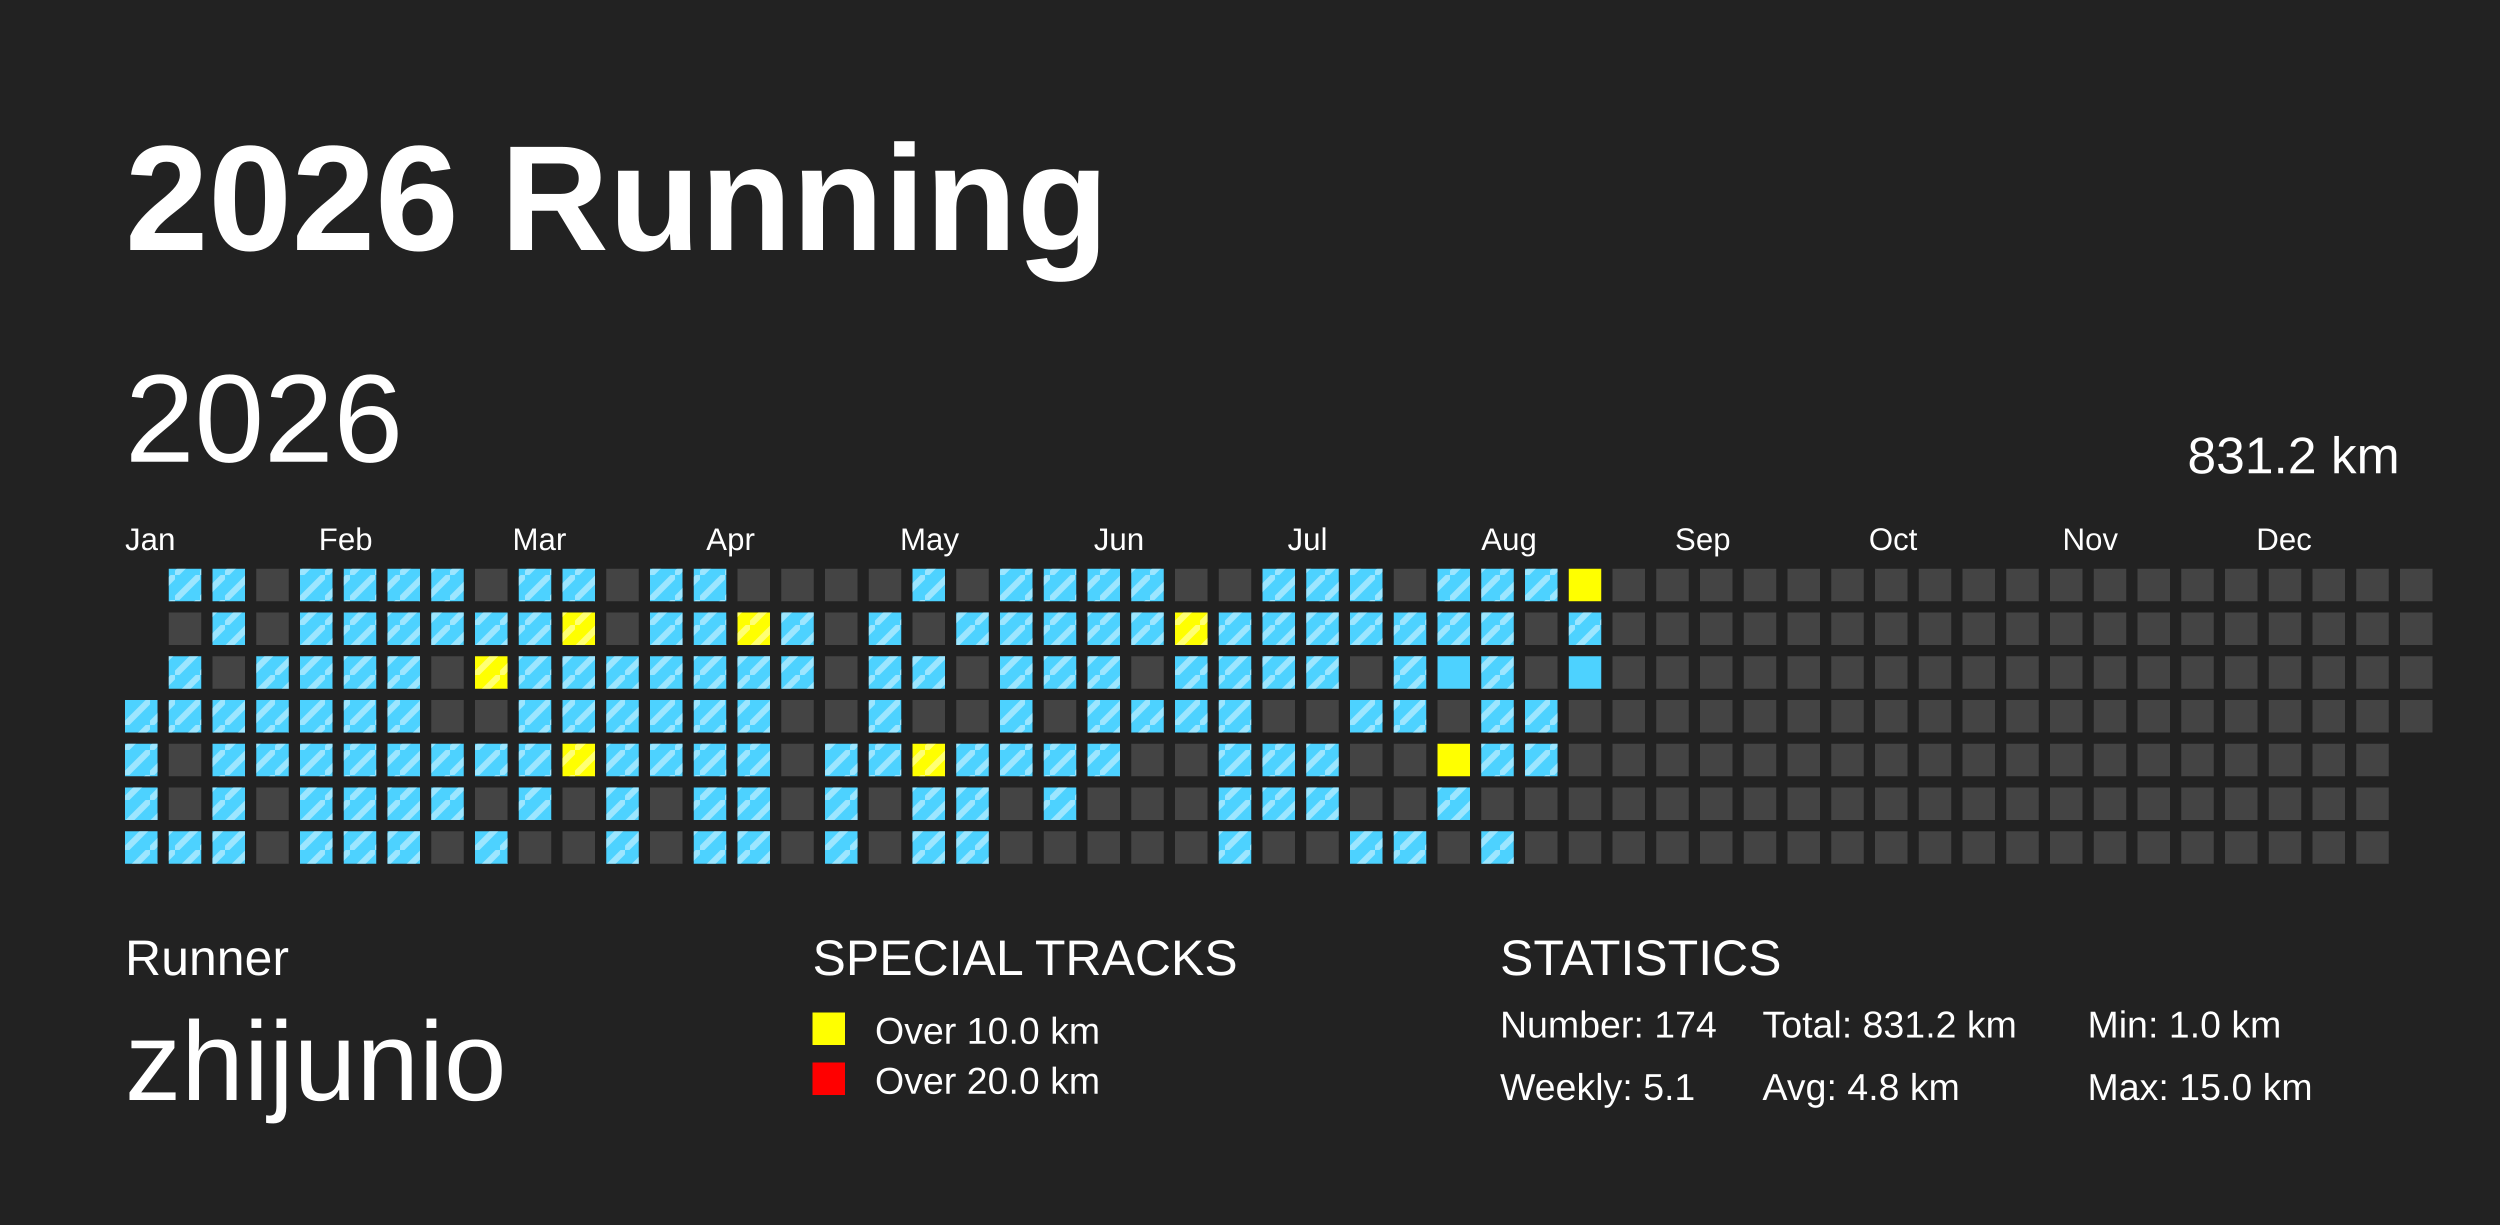
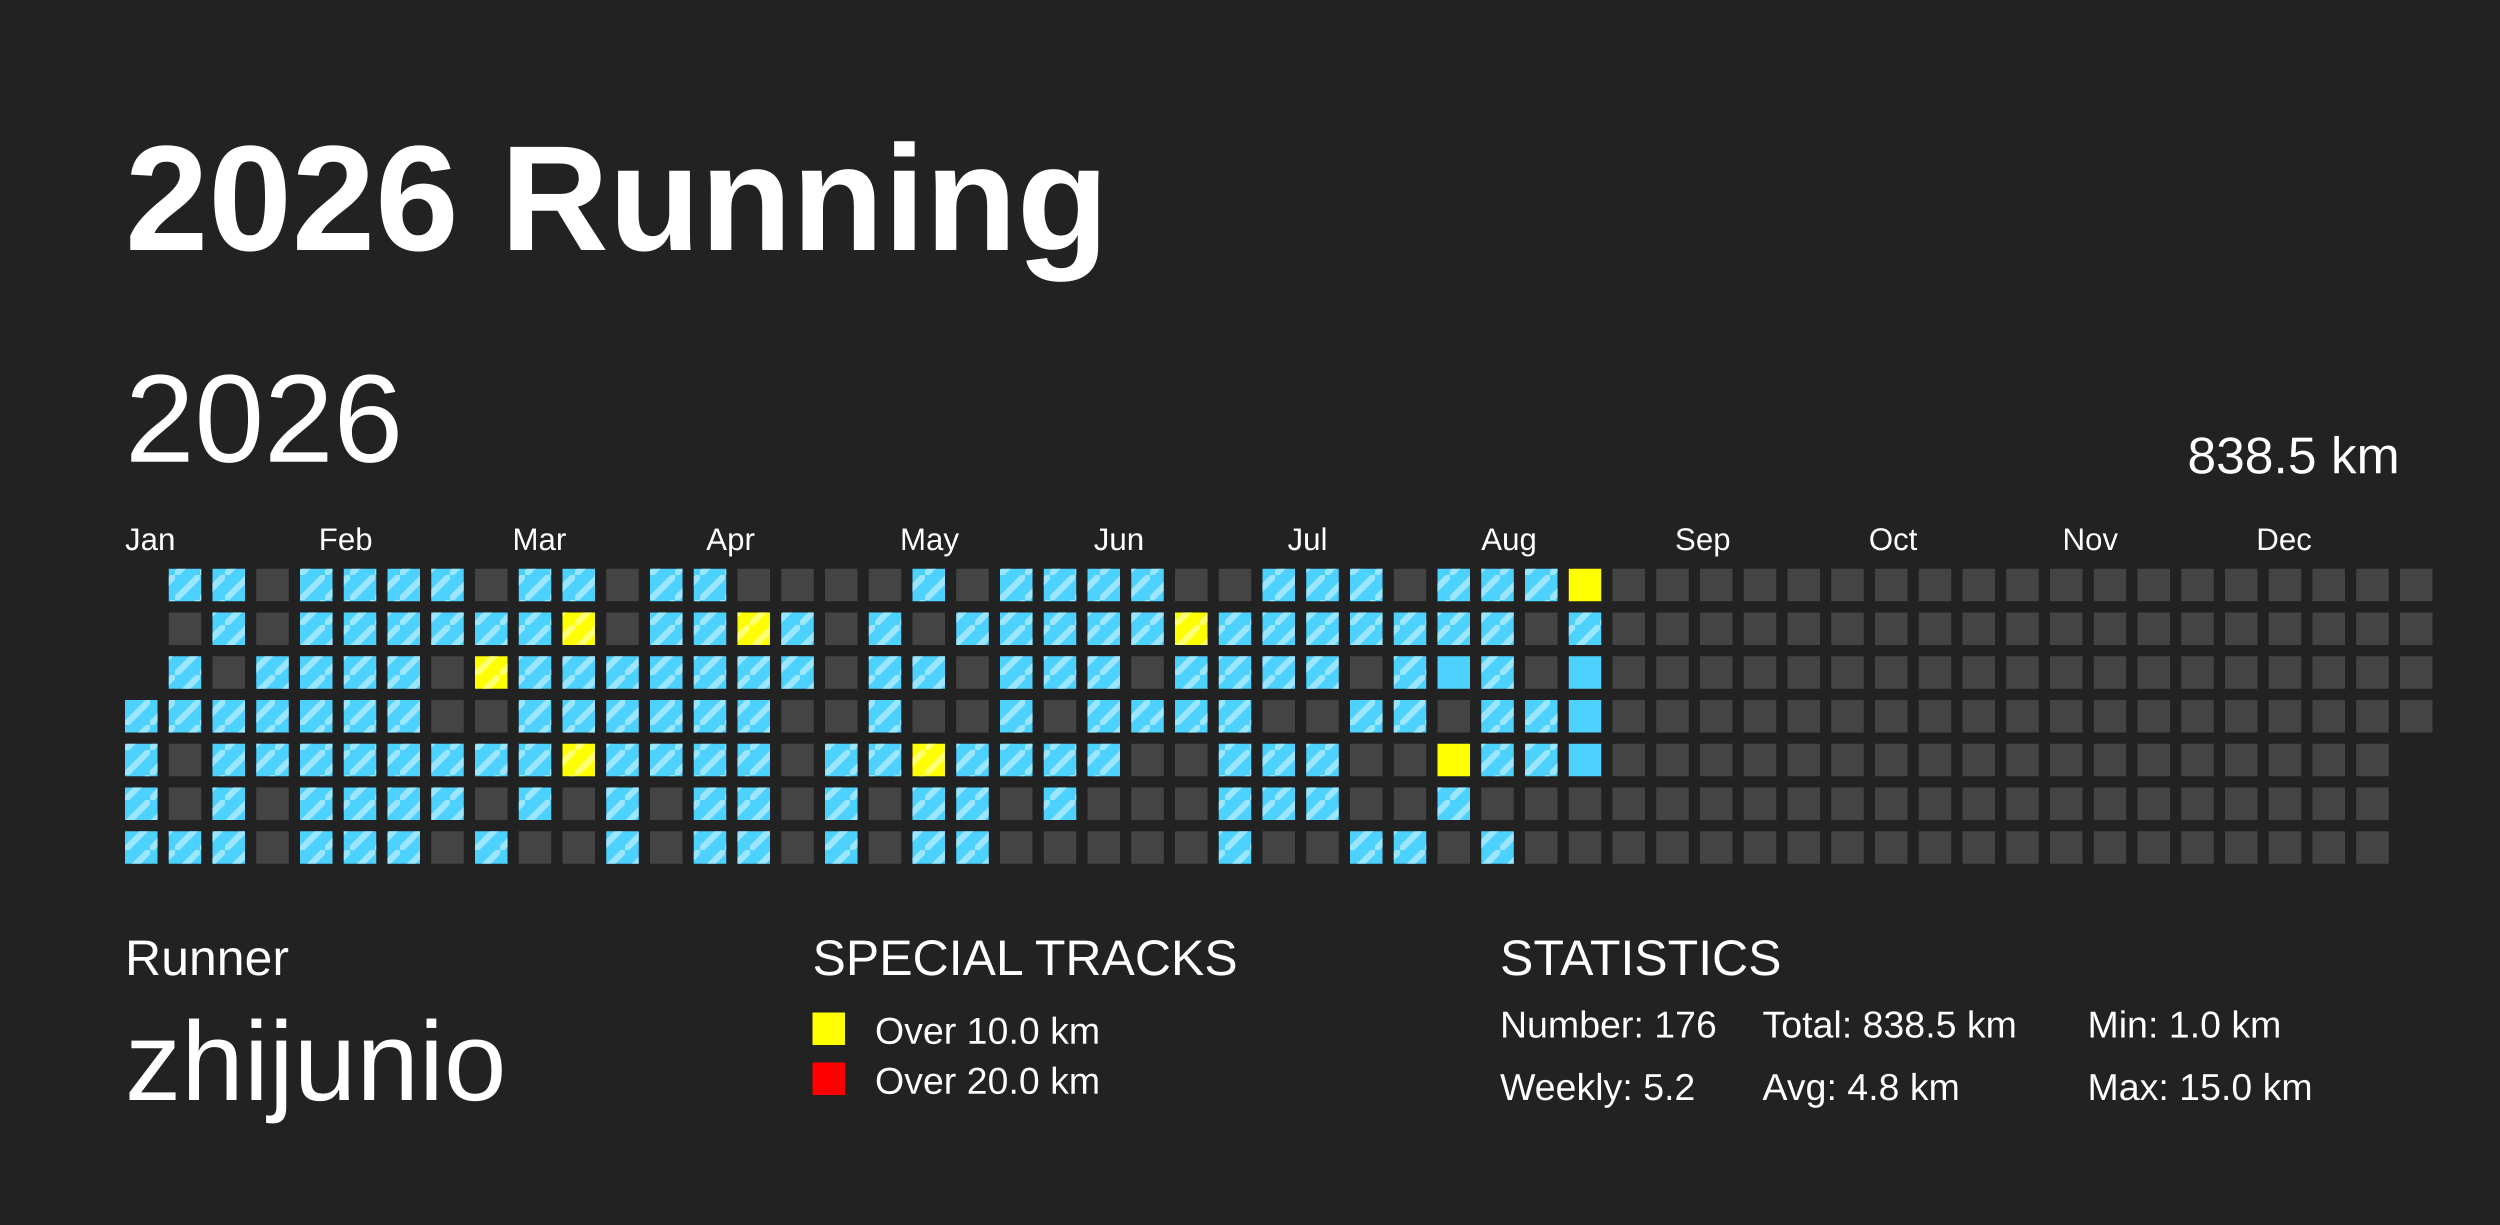
<svg xmlns="http://www.w3.org/2000/svg" baseProfile="full" height="98mm" version="1.1" viewBox="0,0,200,98" width="200mm">
  <defs>
    <pattern height="2" id="indoor-stripe" patternUnits="userSpaceOnUse" width="2">
      <line stroke="white" stroke-opacity="0.45" stroke-width="0.5" x1="0" x2="2" y1="2" y2="0" />
    </pattern>
  </defs>
  <rect fill="#222222" height="98" width="200" x="0" y="0" />
  <text fill="#FFFFFF" style="font-size:12px; font-family:Arial; font-weight:bold;" x="10" y="20">2026 Running</text>
  <text fill="#FFFFFF" style="font-size:4px; font-family:Arial" x="10" y="78">Runner</text>
  <text fill="#FFFFFF" style="font-size:9px; font-family:Arial" x="10" y="88">zhijunio</text>
  <text fill="#FFFFFF" style="font-size:4px; font-family:Arial" x="65" y="78">SPECIAL TRACKS</text>
  <rect fill="yellow" height="2.6" width="2.6" x="65" y="81" />
  <text fill="#FFFFFF" style="font-size:3px; font-family:Arial" x="70" y="83.5">Over 10.0 km</text>
  <rect fill="red" height="2.6" width="2.6" x="65" y="85" />
  <text fill="#FFFFFF" style="font-size:3px; font-family:Arial" x="70" y="87.5">Over 20.0 km</text>
  <text fill="#FFFFFF" style="font-size:4px; font-family:Arial" x="120" y="78">STATISTICS</text>
-   <text fill="#FFFFFF" style="font-size:3px; font-family:Arial" x="120" y="83">Number: 174</text>
-   <text fill="#FFFFFF" style="font-size:3px; font-family:Arial" x="120" y="88">Weekly: 5.1</text>
-   <text fill="#FFFFFF" style="font-size:3px; font-family:Arial" x="141" y="83">Total: 831.2 km</text>
+   <text fill="#FFFFFF" style="font-size:3px; font-family:Arial" x="120" y="83">Number: 176</text>
+   <text fill="#FFFFFF" style="font-size:3px; font-family:Arial" x="120" y="88">Weekly: 5.2</text>
+   <text fill="#FFFFFF" style="font-size:3px; font-family:Arial" x="141" y="83">Total: 838.5 km</text>
  <text fill="#FFFFFF" style="font-size:3px; font-family:Arial" x="141" y="88">Avg: 4.8 km</text>
  <text fill="#FFFFFF" style="font-size:3px; font-family:Arial" x="167" y="83">Min: 1.0 km</text>
  <text fill="#FFFFFF" style="font-size:3px; font-family:Arial" x="167" y="88">Max: 15.0 km</text>
  <text dominant-baseline="hanging" fill="#FFFFFF" style="font-size:10.0px; font-family:Arial;" x="10" y="30">2026</text>
-   <text dominant-baseline="hanging" fill="#FFFFFF" style="font-size:4.125px; font-family:Arial;" x="175" y="35">831.2 km</text>
+   <text dominant-baseline="hanging" fill="#FFFFFF" style="font-size:4.125px; font-family:Arial;" x="175" y="35">838.5 km</text>
  <text fill="#FFFFFF" style="font-size:2.5px; font-family:Arial" x="10.0" y="44">Jan</text>
  <text fill="#FFFFFF" style="font-size:2.5px; font-family:Arial" x="25.5" y="44">Feb</text>
  <text fill="#FFFFFF" style="font-size:2.5px; font-family:Arial" x="41.0" y="44">Mar</text>
  <text fill="#FFFFFF" style="font-size:2.5px; font-family:Arial" x="56.5" y="44">Apr</text>
  <text fill="#FFFFFF" style="font-size:2.5px; font-family:Arial" x="72.0" y="44">May</text>
  <text fill="#FFFFFF" style="font-size:2.5px; font-family:Arial" x="87.5" y="44">Jun</text>
  <text fill="#FFFFFF" style="font-size:2.5px; font-family:Arial" x="103.0" y="44">Jul</text>
  <text fill="#FFFFFF" style="font-size:2.5px; font-family:Arial" x="118.5" y="44">Aug</text>
  <text fill="#FFFFFF" style="font-size:2.5px; font-family:Arial" x="134.0" y="44">Sep</text>
  <text fill="#FFFFFF" style="font-size:2.5px; font-family:Arial" x="149.5" y="44">Oct</text>
  <text fill="#FFFFFF" style="font-size:2.5px; font-family:Arial" x="165.0" y="44">Nov</text>
  <text fill="#FFFFFF" style="font-size:2.5px; font-family:Arial" x="180.5" y="44">Dec</text>
  <rect fill="#4DD2FF" height="2.6" width="2.6" x="10.0" y="56.0" />
  <rect fill="url(#indoor-stripe)" height="2.6" style="pointer-events: none;" width="2.6" x="10.0" y="56.0" />
  <rect fill="#4DD2FF" height="2.6" width="2.6" x="10.0" y="59.5" />
  <rect fill="url(#indoor-stripe)" height="2.6" style="pointer-events: none;" width="2.6" x="10.0" y="59.5" />
  <rect fill="#4DD2FF" height="2.6" width="2.6" x="10.0" y="63.0" />
  <rect fill="url(#indoor-stripe)" height="2.6" style="pointer-events: none;" width="2.6" x="10.0" y="63.0" />
  <rect fill="#4DD2FF" height="2.6" width="2.6" x="10.0" y="66.5" />
  <rect fill="url(#indoor-stripe)" height="2.6" style="pointer-events: none;" width="2.6" x="10.0" y="66.5" />
  <rect fill="#4DD2FF" height="2.6" width="2.6" x="13.5" y="45.5" />
  <rect fill="url(#indoor-stripe)" height="2.6" style="pointer-events: none;" width="2.6" x="13.5" y="45.5" />
  <rect fill="#444444" height="2.6" width="2.6" x="13.5" y="49.0" />
  <rect fill="#4DD2FF" height="2.6" width="2.6" x="13.5" y="52.5" />
  <rect fill="url(#indoor-stripe)" height="2.6" style="pointer-events: none;" width="2.6" x="13.5" y="52.5" />
  <rect fill="#4DD2FF" height="2.6" width="2.6" x="13.5" y="56.0" />
  <rect fill="url(#indoor-stripe)" height="2.6" style="pointer-events: none;" width="2.6" x="13.5" y="56.0" />
  <rect fill="#444444" height="2.6" width="2.6" x="13.5" y="59.5" />
  <rect fill="#444444" height="2.6" width="2.6" x="13.5" y="63.0" />
  <rect fill="#4DD2FF" height="2.6" width="2.6" x="13.5" y="66.5" />
  <rect fill="url(#indoor-stripe)" height="2.6" style="pointer-events: none;" width="2.6" x="13.5" y="66.5" />
  <rect fill="#4DD2FF" height="2.6" width="2.6" x="17.0" y="45.5" />
  <rect fill="url(#indoor-stripe)" height="2.6" style="pointer-events: none;" width="2.6" x="17.0" y="45.5" />
  <rect fill="#4DD2FF" height="2.6" width="2.6" x="17.0" y="49.0" />
  <rect fill="url(#indoor-stripe)" height="2.6" style="pointer-events: none;" width="2.6" x="17.0" y="49.0" />
  <rect fill="#444444" height="2.6" width="2.6" x="17.0" y="52.5" />
  <rect fill="#4DD2FF" height="2.6" width="2.6" x="17.0" y="56.0" />
  <rect fill="url(#indoor-stripe)" height="2.6" style="pointer-events: none;" width="2.6" x="17.0" y="56.0" />
  <rect fill="#4DD2FF" height="2.6" width="2.6" x="17.0" y="59.5" />
  <rect fill="url(#indoor-stripe)" height="2.6" style="pointer-events: none;" width="2.6" x="17.0" y="59.5" />
  <rect fill="#4DD2FF" height="2.6" width="2.6" x="17.0" y="63.0" />
  <rect fill="url(#indoor-stripe)" height="2.6" style="pointer-events: none;" width="2.6" x="17.0" y="63.0" />
  <rect fill="#4DD2FF" height="2.6" width="2.6" x="17.0" y="66.5" />
  <rect fill="url(#indoor-stripe)" height="2.6" style="pointer-events: none;" width="2.6" x="17.0" y="66.5" />
  <rect fill="#444444" height="2.6" width="2.6" x="20.5" y="45.5" />
  <rect fill="#444444" height="2.6" width="2.6" x="20.5" y="49.0" />
  <rect fill="#4DD2FF" height="2.6" width="2.6" x="20.5" y="52.5" />
  <rect fill="url(#indoor-stripe)" height="2.6" style="pointer-events: none;" width="2.6" x="20.5" y="52.5" />
  <rect fill="#4DD2FF" height="2.6" width="2.6" x="20.5" y="56.0" />
  <rect fill="url(#indoor-stripe)" height="2.6" style="pointer-events: none;" width="2.6" x="20.5" y="56.0" />
  <rect fill="#4DD2FF" height="2.6" width="2.6" x="20.5" y="59.5" />
  <rect fill="url(#indoor-stripe)" height="2.6" style="pointer-events: none;" width="2.6" x="20.5" y="59.5" />
  <rect fill="#444444" height="2.6" width="2.6" x="20.5" y="63.0" />
  <rect fill="#444444" height="2.6" width="2.6" x="20.5" y="66.5" />
  <rect fill="#4DD2FF" height="2.6" width="2.6" x="24.0" y="45.5" />
  <rect fill="url(#indoor-stripe)" height="2.6" style="pointer-events: none;" width="2.6" x="24.0" y="45.5" />
  <rect fill="#4DD2FF" height="2.6" width="2.6" x="24.0" y="49.0" />
  <rect fill="url(#indoor-stripe)" height="2.6" style="pointer-events: none;" width="2.6" x="24.0" y="49.0" />
  <rect fill="#4DD2FF" height="2.6" width="2.6" x="24.0" y="52.5" />
  <rect fill="url(#indoor-stripe)" height="2.6" style="pointer-events: none;" width="2.6" x="24.0" y="52.5" />
  <rect fill="#4DD2FF" height="2.6" width="2.6" x="24.0" y="56.0" />
  <rect fill="url(#indoor-stripe)" height="2.6" style="pointer-events: none;" width="2.6" x="24.0" y="56.0" />
  <rect fill="#4DD2FF" height="2.6" width="2.6" x="24.0" y="59.5" />
  <rect fill="url(#indoor-stripe)" height="2.6" style="pointer-events: none;" width="2.6" x="24.0" y="59.5" />
  <rect fill="#4DD2FF" height="2.6" width="2.6" x="24.0" y="63.0" />
  <rect fill="url(#indoor-stripe)" height="2.6" style="pointer-events: none;" width="2.6" x="24.0" y="63.0" />
  <rect fill="#4DD2FF" height="2.6" width="2.6" x="24.0" y="66.5" />
  <rect fill="url(#indoor-stripe)" height="2.6" style="pointer-events: none;" width="2.6" x="24.0" y="66.5" />
  <rect fill="#4DD2FF" height="2.6" width="2.6" x="27.5" y="45.5" />
  <rect fill="url(#indoor-stripe)" height="2.6" style="pointer-events: none;" width="2.6" x="27.5" y="45.5" />
  <rect fill="#4DD2FF" height="2.6" width="2.6" x="27.5" y="49.0" />
  <rect fill="url(#indoor-stripe)" height="2.6" style="pointer-events: none;" width="2.6" x="27.5" y="49.0" />
  <rect fill="#4DD2FF" height="2.6" width="2.6" x="27.5" y="52.5" />
  <rect fill="url(#indoor-stripe)" height="2.6" style="pointer-events: none;" width="2.6" x="27.5" y="52.5" />
  <rect fill="#4DD2FF" height="2.6" width="2.6" x="27.5" y="56.0" />
  <rect fill="url(#indoor-stripe)" height="2.6" style="pointer-events: none;" width="2.6" x="27.5" y="56.0" />
  <rect fill="#4DD2FF" height="2.6" width="2.6" x="27.5" y="59.5" />
  <rect fill="url(#indoor-stripe)" height="2.6" style="pointer-events: none;" width="2.6" x="27.5" y="59.5" />
  <rect fill="#4DD2FF" height="2.6" width="2.6" x="27.5" y="63.0" />
  <rect fill="url(#indoor-stripe)" height="2.6" style="pointer-events: none;" width="2.6" x="27.5" y="63.0" />
  <rect fill="#4DD2FF" height="2.6" width="2.6" x="27.5" y="66.5" />
  <rect fill="url(#indoor-stripe)" height="2.6" style="pointer-events: none;" width="2.6" x="27.5" y="66.5" />
  <rect fill="#4DD2FF" height="2.6" width="2.6" x="31.0" y="45.5" />
  <rect fill="url(#indoor-stripe)" height="2.6" style="pointer-events: none;" width="2.6" x="31.0" y="45.5" />
  <rect fill="#4DD2FF" height="2.6" width="2.6" x="31.0" y="49.0" />
  <rect fill="url(#indoor-stripe)" height="2.6" style="pointer-events: none;" width="2.6" x="31.0" y="49.0" />
  <rect fill="#4DD2FF" height="2.6" width="2.6" x="31.0" y="52.5" />
  <rect fill="url(#indoor-stripe)" height="2.6" style="pointer-events: none;" width="2.6" x="31.0" y="52.5" />
  <rect fill="#4DD2FF" height="2.6" width="2.6" x="31.0" y="56.0" />
  <rect fill="url(#indoor-stripe)" height="2.6" style="pointer-events: none;" width="2.6" x="31.0" y="56.0" />
  <rect fill="#4DD2FF" height="2.6" width="2.6" x="31.0" y="59.5" />
  <rect fill="url(#indoor-stripe)" height="2.6" style="pointer-events: none;" width="2.6" x="31.0" y="59.5" />
  <rect fill="#4DD2FF" height="2.6" width="2.6" x="31.0" y="63.0" />
  <rect fill="url(#indoor-stripe)" height="2.6" style="pointer-events: none;" width="2.6" x="31.0" y="63.0" />
  <rect fill="#4DD2FF" height="2.6" width="2.6" x="31.0" y="66.5" />
  <rect fill="url(#indoor-stripe)" height="2.6" style="pointer-events: none;" width="2.6" x="31.0" y="66.5" />
  <rect fill="#4DD2FF" height="2.6" width="2.6" x="34.5" y="45.5" />
  <rect fill="url(#indoor-stripe)" height="2.6" style="pointer-events: none;" width="2.6" x="34.5" y="45.5" />
  <rect fill="#4DD2FF" height="2.6" width="2.6" x="34.5" y="49.0" />
  <rect fill="url(#indoor-stripe)" height="2.6" style="pointer-events: none;" width="2.6" x="34.5" y="49.0" />
  <rect fill="#444444" height="2.6" width="2.6" x="34.5" y="52.5" />
  <rect fill="#444444" height="2.6" width="2.6" x="34.5" y="56.0" />
  <rect fill="#4DD2FF" height="2.6" width="2.6" x="34.5" y="59.5" />
  <rect fill="url(#indoor-stripe)" height="2.6" style="pointer-events: none;" width="2.6" x="34.5" y="59.5" />
  <rect fill="#4DD2FF" height="2.6" width="2.6" x="34.5" y="63.0" />
  <rect fill="url(#indoor-stripe)" height="2.6" style="pointer-events: none;" width="2.6" x="34.5" y="63.0" />
  <rect fill="#444444" height="2.6" width="2.6" x="34.5" y="66.5" />
  <rect fill="#444444" height="2.6" width="2.6" x="38.0" y="45.5" />
  <rect fill="#4DD2FF" height="2.6" width="2.6" x="38.0" y="49.0" />
  <rect fill="url(#indoor-stripe)" height="2.6" style="pointer-events: none;" width="2.6" x="38.0" y="49.0" />
  <rect fill="yellow" height="2.6" width="2.6" x="38.0" y="52.5" />
  <rect fill="url(#indoor-stripe)" height="2.6" style="pointer-events: none;" width="2.6" x="38.0" y="52.5" />
  <rect fill="#444444" height="2.6" width="2.6" x="38.0" y="56.0" />
  <rect fill="#4DD2FF" height="2.6" width="2.6" x="38.0" y="59.5" />
  <rect fill="url(#indoor-stripe)" height="2.6" style="pointer-events: none;" width="2.6" x="38.0" y="59.5" />
  <rect fill="#444444" height="2.6" width="2.6" x="38.0" y="63.0" />
  <rect fill="#4DD2FF" height="2.6" width="2.6" x="38.0" y="66.5" />
  <rect fill="url(#indoor-stripe)" height="2.6" style="pointer-events: none;" width="2.6" x="38.0" y="66.5" />
  <rect fill="#4DD2FF" height="2.6" width="2.6" x="41.5" y="45.5" />
  <rect fill="url(#indoor-stripe)" height="2.6" style="pointer-events: none;" width="2.6" x="41.5" y="45.5" />
  <rect fill="#4DD2FF" height="2.6" width="2.6" x="41.5" y="49.0" />
  <rect fill="url(#indoor-stripe)" height="2.6" style="pointer-events: none;" width="2.6" x="41.5" y="49.0" />
  <rect fill="#4DD2FF" height="2.6" width="2.6" x="41.5" y="52.5" />
  <rect fill="url(#indoor-stripe)" height="2.6" style="pointer-events: none;" width="2.6" x="41.5" y="52.5" />
  <rect fill="#4DD2FF" height="2.6" width="2.6" x="41.5" y="56.0" />
  <rect fill="url(#indoor-stripe)" height="2.6" style="pointer-events: none;" width="2.6" x="41.5" y="56.0" />
  <rect fill="#4DD2FF" height="2.6" width="2.6" x="41.5" y="59.5" />
  <rect fill="url(#indoor-stripe)" height="2.6" style="pointer-events: none;" width="2.6" x="41.5" y="59.5" />
  <rect fill="#4DD2FF" height="2.6" width="2.6" x="41.5" y="63.0" />
  <rect fill="url(#indoor-stripe)" height="2.6" style="pointer-events: none;" width="2.6" x="41.5" y="63.0" />
  <rect fill="#444444" height="2.6" width="2.6" x="41.5" y="66.5" />
  <rect fill="#4DD2FF" height="2.6" width="2.6" x="45.0" y="45.5" />
  <rect fill="url(#indoor-stripe)" height="2.6" style="pointer-events: none;" width="2.6" x="45.0" y="45.5" />
  <rect fill="yellow" height="2.6" width="2.6" x="45.0" y="49.0" />
  <rect fill="url(#indoor-stripe)" height="2.6" style="pointer-events: none;" width="2.6" x="45.0" y="49.0" />
  <rect fill="#4DD2FF" height="2.6" width="2.6" x="45.0" y="52.5" />
  <rect fill="url(#indoor-stripe)" height="2.6" style="pointer-events: none;" width="2.6" x="45.0" y="52.5" />
  <rect fill="#4DD2FF" height="2.6" width="2.6" x="45.0" y="56.0" />
  <rect fill="url(#indoor-stripe)" height="2.6" style="pointer-events: none;" width="2.6" x="45.0" y="56.0" />
  <rect fill="yellow" height="2.6" width="2.6" x="45.0" y="59.5" />
  <rect fill="url(#indoor-stripe)" height="2.6" style="pointer-events: none;" width="2.6" x="45.0" y="59.5" />
  <rect fill="#444444" height="2.6" width="2.6" x="45.0" y="63.0" />
  <rect fill="#444444" height="2.6" width="2.6" x="45.0" y="66.5" />
  <rect fill="#444444" height="2.6" width="2.6" x="48.5" y="45.5" />
  <rect fill="#444444" height="2.6" width="2.6" x="48.5" y="49.0" />
  <rect fill="#4DD2FF" height="2.6" width="2.6" x="48.5" y="52.5" />
  <rect fill="url(#indoor-stripe)" height="2.6" style="pointer-events: none;" width="2.6" x="48.5" y="52.5" />
  <rect fill="#4DD2FF" height="2.6" width="2.6" x="48.5" y="56.0" />
  <rect fill="url(#indoor-stripe)" height="2.6" style="pointer-events: none;" width="2.6" x="48.5" y="56.0" />
  <rect fill="#4DD2FF" height="2.6" width="2.6" x="48.5" y="59.5" />
  <rect fill="url(#indoor-stripe)" height="2.6" style="pointer-events: none;" width="2.6" x="48.5" y="59.5" />
  <rect fill="#4DD2FF" height="2.6" width="2.6" x="48.5" y="63.0" />
  <rect fill="url(#indoor-stripe)" height="2.6" style="pointer-events: none;" width="2.6" x="48.5" y="63.0" />
  <rect fill="#4DD2FF" height="2.6" width="2.6" x="48.5" y="66.5" />
  <rect fill="url(#indoor-stripe)" height="2.6" style="pointer-events: none;" width="2.6" x="48.5" y="66.5" />
  <rect fill="#4DD2FF" height="2.6" width="2.6" x="52.0" y="45.5" />
  <rect fill="url(#indoor-stripe)" height="2.6" style="pointer-events: none;" width="2.6" x="52.0" y="45.5" />
  <rect fill="#4DD2FF" height="2.6" width="2.6" x="52.0" y="49.0" />
  <rect fill="url(#indoor-stripe)" height="2.6" style="pointer-events: none;" width="2.6" x="52.0" y="49.0" />
  <rect fill="#4DD2FF" height="2.6" width="2.6" x="52.0" y="52.5" />
  <rect fill="url(#indoor-stripe)" height="2.6" style="pointer-events: none;" width="2.6" x="52.0" y="52.5" />
  <rect fill="#4DD2FF" height="2.6" width="2.6" x="52.0" y="56.0" />
  <rect fill="url(#indoor-stripe)" height="2.6" style="pointer-events: none;" width="2.6" x="52.0" y="56.0" />
  <rect fill="#4DD2FF" height="2.6" width="2.6" x="52.0" y="59.5" />
  <rect fill="url(#indoor-stripe)" height="2.6" style="pointer-events: none;" width="2.6" x="52.0" y="59.5" />
  <rect fill="#444444" height="2.6" width="2.6" x="52.0" y="63.0" />
  <rect fill="#444444" height="2.6" width="2.6" x="52.0" y="66.5" />
  <rect fill="#4DD2FF" height="2.6" width="2.6" x="55.5" y="45.5" />
  <rect fill="url(#indoor-stripe)" height="2.6" style="pointer-events: none;" width="2.6" x="55.5" y="45.5" />
  <rect fill="#4DD2FF" height="2.6" width="2.6" x="55.5" y="49.0" />
  <rect fill="url(#indoor-stripe)" height="2.6" style="pointer-events: none;" width="2.6" x="55.5" y="49.0" />
  <rect fill="#4DD2FF" height="2.6" width="2.6" x="55.5" y="52.5" />
  <rect fill="url(#indoor-stripe)" height="2.6" style="pointer-events: none;" width="2.6" x="55.5" y="52.5" />
  <rect fill="#4DD2FF" height="2.6" width="2.6" x="55.5" y="56.0" />
  <rect fill="url(#indoor-stripe)" height="2.6" style="pointer-events: none;" width="2.6" x="55.5" y="56.0" />
  <rect fill="#4DD2FF" height="2.6" width="2.6" x="55.5" y="59.5" />
  <rect fill="url(#indoor-stripe)" height="2.6" style="pointer-events: none;" width="2.6" x="55.5" y="59.5" />
  <rect fill="#4DD2FF" height="2.6" width="2.6" x="55.5" y="63.0" />
  <rect fill="url(#indoor-stripe)" height="2.6" style="pointer-events: none;" width="2.6" x="55.5" y="63.0" />
  <rect fill="#4DD2FF" height="2.6" width="2.6" x="55.5" y="66.5" />
  <rect fill="url(#indoor-stripe)" height="2.6" style="pointer-events: none;" width="2.6" x="55.5" y="66.5" />
  <rect fill="#444444" height="2.6" width="2.6" x="59.0" y="45.5" />
  <rect fill="yellow" height="2.6" width="2.6" x="59.0" y="49.0" />
  <rect fill="url(#indoor-stripe)" height="2.6" style="pointer-events: none;" width="2.6" x="59.0" y="49.0" />
  <rect fill="#4DD2FF" height="2.6" width="2.6" x="59.0" y="52.5" />
  <rect fill="url(#indoor-stripe)" height="2.6" style="pointer-events: none;" width="2.6" x="59.0" y="52.5" />
  <rect fill="#4DD2FF" height="2.6" width="2.6" x="59.0" y="56.0" />
  <rect fill="url(#indoor-stripe)" height="2.6" style="pointer-events: none;" width="2.6" x="59.0" y="56.0" />
  <rect fill="#4DD2FF" height="2.6" width="2.6" x="59.0" y="59.5" />
  <rect fill="url(#indoor-stripe)" height="2.6" style="pointer-events: none;" width="2.6" x="59.0" y="59.5" />
  <rect fill="#4DD2FF" height="2.6" width="2.6" x="59.0" y="63.0" />
  <rect fill="url(#indoor-stripe)" height="2.6" style="pointer-events: none;" width="2.6" x="59.0" y="63.0" />
  <rect fill="#4DD2FF" height="2.6" width="2.6" x="59.0" y="66.5" />
  <rect fill="url(#indoor-stripe)" height="2.6" style="pointer-events: none;" width="2.6" x="59.0" y="66.5" />
  <rect fill="#444444" height="2.6" width="2.6" x="62.5" y="45.5" />
  <rect fill="#4DD2FF" height="2.6" width="2.6" x="62.5" y="49.0" />
  <rect fill="url(#indoor-stripe)" height="2.6" style="pointer-events: none;" width="2.6" x="62.5" y="49.0" />
  <rect fill="#4DD2FF" height="2.6" width="2.6" x="62.5" y="52.5" />
  <rect fill="url(#indoor-stripe)" height="2.6" style="pointer-events: none;" width="2.6" x="62.5" y="52.5" />
  <rect fill="#444444" height="2.6" width="2.6" x="62.5" y="56.0" />
  <rect fill="#444444" height="2.6" width="2.6" x="62.5" y="59.5" />
  <rect fill="#444444" height="2.6" width="2.6" x="62.5" y="63.0" />
  <rect fill="#444444" height="2.6" width="2.6" x="62.5" y="66.5" />
  <rect fill="#444444" height="2.6" width="2.6" x="66.0" y="45.5" />
  <rect fill="#444444" height="2.6" width="2.6" x="66.0" y="49.0" />
  <rect fill="#444444" height="2.6" width="2.6" x="66.0" y="52.5" />
  <rect fill="#444444" height="2.6" width="2.6" x="66.0" y="56.0" />
  <rect fill="#4DD2FF" height="2.6" width="2.6" x="66.0" y="59.5" />
  <rect fill="url(#indoor-stripe)" height="2.6" style="pointer-events: none;" width="2.6" x="66.0" y="59.5" />
  <rect fill="#4DD2FF" height="2.6" width="2.6" x="66.0" y="63.0" />
  <rect fill="url(#indoor-stripe)" height="2.6" style="pointer-events: none;" width="2.6" x="66.0" y="63.0" />
  <rect fill="#4DD2FF" height="2.6" width="2.6" x="66.0" y="66.5" />
  <rect fill="url(#indoor-stripe)" height="2.6" style="pointer-events: none;" width="2.6" x="66.0" y="66.5" />
  <rect fill="#444444" height="2.6" width="2.6" x="69.5" y="45.5" />
  <rect fill="#4DD2FF" height="2.6" width="2.6" x="69.5" y="49.0" />
  <rect fill="url(#indoor-stripe)" height="2.6" style="pointer-events: none;" width="2.6" x="69.5" y="49.0" />
  <rect fill="#4DD2FF" height="2.6" width="2.6" x="69.5" y="52.5" />
  <rect fill="url(#indoor-stripe)" height="2.6" style="pointer-events: none;" width="2.6" x="69.5" y="52.5" />
  <rect fill="#4DD2FF" height="2.6" width="2.6" x="69.5" y="56.0" />
  <rect fill="url(#indoor-stripe)" height="2.6" style="pointer-events: none;" width="2.6" x="69.5" y="56.0" />
  <rect fill="#4DD2FF" height="2.6" width="2.6" x="69.5" y="59.5" />
  <rect fill="url(#indoor-stripe)" height="2.6" style="pointer-events: none;" width="2.6" x="69.5" y="59.5" />
  <rect fill="#444444" height="2.6" width="2.6" x="69.5" y="63.0" />
  <rect fill="#444444" height="2.6" width="2.6" x="69.5" y="66.5" />
  <rect fill="#4DD2FF" height="2.6" width="2.6" x="73.0" y="45.5" />
  <rect fill="url(#indoor-stripe)" height="2.6" style="pointer-events: none;" width="2.6" x="73.0" y="45.5" />
  <rect fill="#444444" height="2.6" width="2.6" x="73.0" y="49.0" />
  <rect fill="#4DD2FF" height="2.6" width="2.6" x="73.0" y="52.5" />
  <rect fill="url(#indoor-stripe)" height="2.6" style="pointer-events: none;" width="2.6" x="73.0" y="52.5" />
  <rect fill="#444444" height="2.6" width="2.6" x="73.0" y="56.0" />
  <rect fill="yellow" height="2.6" width="2.6" x="73.0" y="59.5" />
  <rect fill="url(#indoor-stripe)" height="2.6" style="pointer-events: none;" width="2.6" x="73.0" y="59.5" />
  <rect fill="#4DD2FF" height="2.6" width="2.6" x="73.0" y="63.0" />
  <rect fill="url(#indoor-stripe)" height="2.6" style="pointer-events: none;" width="2.6" x="73.0" y="63.0" />
  <rect fill="#4DD2FF" height="2.6" width="2.6" x="73.0" y="66.5" />
  <rect fill="url(#indoor-stripe)" height="2.6" style="pointer-events: none;" width="2.6" x="73.0" y="66.5" />
  <rect fill="#444444" height="2.6" width="2.6" x="76.5" y="45.5" />
  <rect fill="#4DD2FF" height="2.6" width="2.6" x="76.5" y="49.0" />
  <rect fill="url(#indoor-stripe)" height="2.6" style="pointer-events: none;" width="2.6" x="76.5" y="49.0" />
  <rect fill="#444444" height="2.6" width="2.6" x="76.5" y="52.5" />
  <rect fill="#444444" height="2.6" width="2.6" x="76.5" y="56.0" />
  <rect fill="#4DD2FF" height="2.6" width="2.6" x="76.5" y="59.5" />
  <rect fill="url(#indoor-stripe)" height="2.6" style="pointer-events: none;" width="2.6" x="76.5" y="59.5" />
  <rect fill="#4DD2FF" height="2.6" width="2.6" x="76.5" y="63.0" />
  <rect fill="url(#indoor-stripe)" height="2.6" style="pointer-events: none;" width="2.6" x="76.5" y="63.0" />
  <rect fill="#4DD2FF" height="2.6" width="2.6" x="76.5" y="66.5" />
  <rect fill="url(#indoor-stripe)" height="2.6" style="pointer-events: none;" width="2.6" x="76.5" y="66.5" />
  <rect fill="#4DD2FF" height="2.6" width="2.6" x="80.0" y="45.5" />
  <rect fill="url(#indoor-stripe)" height="2.6" style="pointer-events: none;" width="2.6" x="80.0" y="45.5" />
  <rect fill="#4DD2FF" height="2.6" width="2.6" x="80.0" y="49.0" />
  <rect fill="url(#indoor-stripe)" height="2.6" style="pointer-events: none;" width="2.6" x="80.0" y="49.0" />
  <rect fill="#4DD2FF" height="2.6" width="2.6" x="80.0" y="52.5" />
  <rect fill="url(#indoor-stripe)" height="2.6" style="pointer-events: none;" width="2.6" x="80.0" y="52.5" />
  <rect fill="#4DD2FF" height="2.6" width="2.6" x="80.0" y="56.0" />
  <rect fill="url(#indoor-stripe)" height="2.6" style="pointer-events: none;" width="2.6" x="80.0" y="56.0" />
  <rect fill="#4DD2FF" height="2.6" width="2.6" x="80.0" y="59.5" />
  <rect fill="url(#indoor-stripe)" height="2.6" style="pointer-events: none;" width="2.6" x="80.0" y="59.5" />
  <rect fill="#444444" height="2.6" width="2.6" x="80.0" y="63.0" />
  <rect fill="#444444" height="2.6" width="2.6" x="80.0" y="66.5" />
  <rect fill="#4DD2FF" height="2.6" width="2.6" x="83.5" y="45.5" />
  <rect fill="url(#indoor-stripe)" height="2.6" style="pointer-events: none;" width="2.6" x="83.5" y="45.5" />
  <rect fill="#4DD2FF" height="2.6" width="2.6" x="83.5" y="49.0" />
  <rect fill="url(#indoor-stripe)" height="2.6" style="pointer-events: none;" width="2.6" x="83.5" y="49.0" />
  <rect fill="#4DD2FF" height="2.6" width="2.6" x="83.5" y="52.5" />
  <rect fill="url(#indoor-stripe)" height="2.6" style="pointer-events: none;" width="2.6" x="83.5" y="52.5" />
  <rect fill="#444444" height="2.6" width="2.6" x="83.5" y="56.0" />
  <rect fill="#4DD2FF" height="2.6" width="2.6" x="83.5" y="59.5" />
  <rect fill="url(#indoor-stripe)" height="2.6" style="pointer-events: none;" width="2.6" x="83.5" y="59.5" />
  <rect fill="#4DD2FF" height="2.6" width="2.6" x="83.5" y="63.0" />
  <rect fill="url(#indoor-stripe)" height="2.6" style="pointer-events: none;" width="2.6" x="83.5" y="63.0" />
  <rect fill="#444444" height="2.6" width="2.6" x="83.5" y="66.5" />
  <rect fill="#4DD2FF" height="2.6" width="2.6" x="87.0" y="45.5" />
  <rect fill="url(#indoor-stripe)" height="2.6" style="pointer-events: none;" width="2.6" x="87.0" y="45.5" />
  <rect fill="#4DD2FF" height="2.6" width="2.6" x="87.0" y="49.0" />
  <rect fill="url(#indoor-stripe)" height="2.6" style="pointer-events: none;" width="2.6" x="87.0" y="49.0" />
  <rect fill="#4DD2FF" height="2.6" width="2.6" x="87.0" y="52.5" />
  <rect fill="url(#indoor-stripe)" height="2.6" style="pointer-events: none;" width="2.6" x="87.0" y="52.5" />
  <rect fill="#4DD2FF" height="2.6" width="2.6" x="87.0" y="56.0" />
  <rect fill="url(#indoor-stripe)" height="2.6" style="pointer-events: none;" width="2.6" x="87.0" y="56.0" />
  <rect fill="#4DD2FF" height="2.6" width="2.6" x="87.0" y="59.5" />
  <rect fill="url(#indoor-stripe)" height="2.6" style="pointer-events: none;" width="2.6" x="87.0" y="59.5" />
  <rect fill="#444444" height="2.6" width="2.6" x="87.0" y="63.0" />
  <rect fill="#444444" height="2.6" width="2.6" x="87.0" y="66.5" />
  <rect fill="#4DD2FF" height="2.6" width="2.6" x="90.5" y="45.5" />
  <rect fill="url(#indoor-stripe)" height="2.6" style="pointer-events: none;" width="2.6" x="90.5" y="45.5" />
  <rect fill="#4DD2FF" height="2.6" width="2.6" x="90.5" y="49.0" />
  <rect fill="url(#indoor-stripe)" height="2.6" style="pointer-events: none;" width="2.6" x="90.5" y="49.0" />
  <rect fill="#444444" height="2.6" width="2.6" x="90.5" y="52.5" />
  <rect fill="#4DD2FF" height="2.6" width="2.6" x="90.5" y="56.0" />
  <rect fill="url(#indoor-stripe)" height="2.6" style="pointer-events: none;" width="2.6" x="90.5" y="56.0" />
  <rect fill="#444444" height="2.6" width="2.6" x="90.5" y="59.5" />
  <rect fill="#444444" height="2.6" width="2.6" x="90.5" y="63.0" />
  <rect fill="#444444" height="2.6" width="2.6" x="90.5" y="66.5" />
  <rect fill="#444444" height="2.6" width="2.6" x="94.0" y="45.5" />
  <rect fill="yellow" height="2.6" width="2.6" x="94.0" y="49.0" />
  <rect fill="url(#indoor-stripe)" height="2.6" style="pointer-events: none;" width="2.6" x="94.0" y="49.0" />
  <rect fill="#4DD2FF" height="2.6" width="2.6" x="94.0" y="52.5" />
  <rect fill="url(#indoor-stripe)" height="2.6" style="pointer-events: none;" width="2.6" x="94.0" y="52.5" />
  <rect fill="#4DD2FF" height="2.6" width="2.6" x="94.0" y="56.0" />
  <rect fill="url(#indoor-stripe)" height="2.6" style="pointer-events: none;" width="2.6" x="94.0" y="56.0" />
  <rect fill="#444444" height="2.6" width="2.6" x="94.0" y="59.5" />
  <rect fill="#444444" height="2.6" width="2.6" x="94.0" y="63.0" />
  <rect fill="#444444" height="2.6" width="2.6" x="94.0" y="66.5" />
  <rect fill="#444444" height="2.6" width="2.6" x="97.5" y="45.5" />
  <rect fill="#4DD2FF" height="2.6" width="2.6" x="97.5" y="49.0" />
  <rect fill="url(#indoor-stripe)" height="2.6" style="pointer-events: none;" width="2.6" x="97.5" y="49.0" />
  <rect fill="#4DD2FF" height="2.6" width="2.6" x="97.5" y="52.5" />
  <rect fill="url(#indoor-stripe)" height="2.6" style="pointer-events: none;" width="2.6" x="97.5" y="52.5" />
  <rect fill="#4DD2FF" height="2.6" width="2.6" x="97.5" y="56.0" />
  <rect fill="url(#indoor-stripe)" height="2.6" style="pointer-events: none;" width="2.6" x="97.5" y="56.0" />
  <rect fill="#4DD2FF" height="2.6" width="2.6" x="97.5" y="59.5" />
  <rect fill="url(#indoor-stripe)" height="2.6" style="pointer-events: none;" width="2.6" x="97.5" y="59.5" />
  <rect fill="#4DD2FF" height="2.6" width="2.6" x="97.5" y="63.0" />
  <rect fill="url(#indoor-stripe)" height="2.6" style="pointer-events: none;" width="2.6" x="97.5" y="63.0" />
  <rect fill="#4DD2FF" height="2.6" width="2.6" x="97.5" y="66.5" />
  <rect fill="url(#indoor-stripe)" height="2.6" style="pointer-events: none;" width="2.6" x="97.5" y="66.5" />
  <rect fill="#4DD2FF" height="2.6" width="2.6" x="101.0" y="45.5" />
  <rect fill="url(#indoor-stripe)" height="2.6" style="pointer-events: none;" width="2.6" x="101.0" y="45.5" />
  <rect fill="#4DD2FF" height="2.6" width="2.6" x="101.0" y="49.0" />
  <rect fill="url(#indoor-stripe)" height="2.6" style="pointer-events: none;" width="2.6" x="101.0" y="49.0" />
  <rect fill="#4DD2FF" height="2.6" width="2.6" x="101.0" y="52.5" />
  <rect fill="url(#indoor-stripe)" height="2.6" style="pointer-events: none;" width="2.6" x="101.0" y="52.5" />
  <rect fill="#444444" height="2.6" width="2.6" x="101.0" y="56.0" />
  <rect fill="#4DD2FF" height="2.6" width="2.6" x="101.0" y="59.5" />
  <rect fill="url(#indoor-stripe)" height="2.6" style="pointer-events: none;" width="2.6" x="101.0" y="59.5" />
  <rect fill="#4DD2FF" height="2.6" width="2.6" x="101.0" y="63.0" />
  <rect fill="url(#indoor-stripe)" height="2.6" style="pointer-events: none;" width="2.6" x="101.0" y="63.0" />
  <rect fill="#444444" height="2.6" width="2.6" x="101.0" y="66.5" />
  <rect fill="#4DD2FF" height="2.6" width="2.6" x="104.5" y="45.5" />
  <rect fill="url(#indoor-stripe)" height="2.6" style="pointer-events: none;" width="2.6" x="104.5" y="45.5" />
  <rect fill="#4DD2FF" height="2.6" width="2.6" x="104.5" y="49.0" />
  <rect fill="url(#indoor-stripe)" height="2.6" style="pointer-events: none;" width="2.6" x="104.5" y="49.0" />
  <rect fill="#4DD2FF" height="2.6" width="2.6" x="104.5" y="52.5" />
  <rect fill="url(#indoor-stripe)" height="2.6" style="pointer-events: none;" width="2.6" x="104.5" y="52.5" />
  <rect fill="#444444" height="2.6" width="2.6" x="104.5" y="56.0" />
  <rect fill="#4DD2FF" height="2.6" width="2.6" x="104.5" y="59.5" />
  <rect fill="url(#indoor-stripe)" height="2.6" style="pointer-events: none;" width="2.6" x="104.5" y="59.5" />
  <rect fill="#4DD2FF" height="2.6" width="2.6" x="104.5" y="63.0" />
  <rect fill="url(#indoor-stripe)" height="2.6" style="pointer-events: none;" width="2.6" x="104.5" y="63.0" />
  <rect fill="#444444" height="2.6" width="2.6" x="104.5" y="66.5" />
  <rect fill="#4DD2FF" height="2.6" width="2.6" x="108.0" y="45.5" />
  <rect fill="url(#indoor-stripe)" height="2.6" style="pointer-events: none;" width="2.6" x="108.0" y="45.5" />
  <rect fill="#4DD2FF" height="2.6" width="2.6" x="108.0" y="49.0" />
  <rect fill="url(#indoor-stripe)" height="2.6" style="pointer-events: none;" width="2.6" x="108.0" y="49.0" />
  <rect fill="#444444" height="2.6" width="2.6" x="108.0" y="52.5" />
  <rect fill="#4DD2FF" height="2.6" width="2.6" x="108.0" y="56.0" />
  <rect fill="url(#indoor-stripe)" height="2.6" style="pointer-events: none;" width="2.6" x="108.0" y="56.0" />
  <rect fill="#444444" height="2.6" width="2.6" x="108.0" y="59.5" />
  <rect fill="#444444" height="2.6" width="2.6" x="108.0" y="63.0" />
  <rect fill="#4DD2FF" height="2.6" width="2.6" x="108.0" y="66.5" />
  <rect fill="url(#indoor-stripe)" height="2.6" style="pointer-events: none;" width="2.6" x="108.0" y="66.5" />
  <rect fill="#444444" height="2.6" width="2.6" x="111.5" y="45.5" />
  <rect fill="#4DD2FF" height="2.6" width="2.6" x="111.5" y="49.0" />
  <rect fill="url(#indoor-stripe)" height="2.6" style="pointer-events: none;" width="2.6" x="111.5" y="49.0" />
  <rect fill="#4DD2FF" height="2.6" width="2.6" x="111.5" y="52.5" />
  <rect fill="url(#indoor-stripe)" height="2.6" style="pointer-events: none;" width="2.6" x="111.5" y="52.5" />
  <rect fill="#4DD2FF" height="2.6" width="2.6" x="111.5" y="56.0" />
  <rect fill="url(#indoor-stripe)" height="2.6" style="pointer-events: none;" width="2.6" x="111.5" y="56.0" />
  <rect fill="#444444" height="2.6" width="2.6" x="111.5" y="59.5" />
  <rect fill="#444444" height="2.6" width="2.6" x="111.5" y="63.0" />
  <rect fill="#4DD2FF" height="2.6" width="2.6" x="111.5" y="66.5" />
  <rect fill="url(#indoor-stripe)" height="2.6" style="pointer-events: none;" width="2.6" x="111.5" y="66.5" />
  <rect fill="#4DD2FF" height="2.6" width="2.6" x="115.0" y="45.5" />
  <rect fill="url(#indoor-stripe)" height="2.6" style="pointer-events: none;" width="2.6" x="115.0" y="45.5" />
  <rect fill="#4DD2FF" height="2.6" width="2.6" x="115.0" y="49.0" />
  <rect fill="url(#indoor-stripe)" height="2.6" style="pointer-events: none;" width="2.6" x="115.0" y="49.0" />
  <rect fill="#4DD2FF" height="2.6" width="2.6" x="115.0" y="52.5" />
  <rect fill="#444444" height="2.6" width="2.6" x="115.0" y="56.0" />
  <rect fill="yellow" height="2.6" width="2.6" x="115.0" y="59.5" />
  <rect fill="#4DD2FF" height="2.6" width="2.6" x="115.0" y="63.0" />
  <rect fill="url(#indoor-stripe)" height="2.6" style="pointer-events: none;" width="2.6" x="115.0" y="63.0" />
  <rect fill="#444444" height="2.6" width="2.6" x="115.0" y="66.5" />
  <rect fill="#4DD2FF" height="2.6" width="2.6" x="118.5" y="45.5" />
  <rect fill="url(#indoor-stripe)" height="2.6" style="pointer-events: none;" width="2.6" x="118.5" y="45.5" />
  <rect fill="#4DD2FF" height="2.6" width="2.6" x="118.5" y="49.0" />
  <rect fill="url(#indoor-stripe)" height="2.6" style="pointer-events: none;" width="2.6" x="118.5" y="49.0" />
  <rect fill="#4DD2FF" height="2.6" width="2.6" x="118.5" y="52.5" />
  <rect fill="url(#indoor-stripe)" height="2.6" style="pointer-events: none;" width="2.6" x="118.5" y="52.5" />
  <rect fill="#4DD2FF" height="2.6" width="2.6" x="118.5" y="56.0" />
  <rect fill="url(#indoor-stripe)" height="2.6" style="pointer-events: none;" width="2.6" x="118.5" y="56.0" />
  <rect fill="#4DD2FF" height="2.6" width="2.6" x="118.5" y="59.5" />
  <rect fill="url(#indoor-stripe)" height="2.6" style="pointer-events: none;" width="2.6" x="118.5" y="59.5" />
  <rect fill="#444444" height="2.6" width="2.6" x="118.5" y="63.0" />
  <rect fill="#4DD2FF" height="2.6" width="2.6" x="118.5" y="66.5" />
  <rect fill="url(#indoor-stripe)" height="2.6" style="pointer-events: none;" width="2.6" x="118.5" y="66.5" />
  <rect fill="#4DD2FF" height="2.6" width="2.6" x="122.0" y="45.5" />
  <rect fill="url(#indoor-stripe)" height="2.6" style="pointer-events: none;" width="2.6" x="122.0" y="45.5" />
  <rect fill="#444444" height="2.6" width="2.6" x="122.0" y="49.0" />
  <rect fill="#444444" height="2.6" width="2.6" x="122.0" y="52.5" />
  <rect fill="#4DD2FF" height="2.6" width="2.6" x="122.0" y="56.0" />
  <rect fill="url(#indoor-stripe)" height="2.6" style="pointer-events: none;" width="2.6" x="122.0" y="56.0" />
  <rect fill="#4DD2FF" height="2.6" width="2.6" x="122.0" y="59.5" />
  <rect fill="url(#indoor-stripe)" height="2.6" style="pointer-events: none;" width="2.6" x="122.0" y="59.5" />
  <rect fill="#444444" height="2.6" width="2.6" x="122.0" y="63.0" />
  <rect fill="#444444" height="2.6" width="2.6" x="122.0" y="66.5" />
  <rect fill="yellow" height="2.6" width="2.6" x="125.5" y="45.5" />
  <rect fill="#4DD2FF" height="2.6" width="2.6" x="125.5" y="49.0" />
  <rect fill="url(#indoor-stripe)" height="2.6" style="pointer-events: none;" width="2.6" x="125.5" y="49.0" />
  <rect fill="#4DD2FF" height="2.6" width="2.6" x="125.5" y="52.5" />
-   <rect fill="#444444" height="2.6" width="2.6" x="125.5" y="56.0" />
-   <rect fill="#444444" height="2.6" width="2.6" x="125.5" y="59.5" />
+   <rect fill="#4DD2FF" height="2.6" width="2.6" x="125.5" y="56.0" />
+   <rect fill="#4DD2FF" height="2.6" width="2.6" x="125.5" y="59.5" />
  <rect fill="#444444" height="2.6" width="2.6" x="125.5" y="63.0" />
  <rect fill="#444444" height="2.6" width="2.6" x="125.5" y="66.5" />
  <rect fill="#444444" height="2.6" width="2.6" x="129.0" y="45.5" />
  <rect fill="#444444" height="2.6" width="2.6" x="129.0" y="49.0" />
  <rect fill="#444444" height="2.6" width="2.6" x="129.0" y="52.5" />
  <rect fill="#444444" height="2.6" width="2.6" x="129.0" y="56.0" />
  <rect fill="#444444" height="2.6" width="2.6" x="129.0" y="59.5" />
  <rect fill="#444444" height="2.6" width="2.6" x="129.0" y="63.0" />
  <rect fill="#444444" height="2.6" width="2.6" x="129.0" y="66.5" />
  <rect fill="#444444" height="2.6" width="2.6" x="132.5" y="45.5" />
  <rect fill="#444444" height="2.6" width="2.6" x="132.5" y="49.0" />
  <rect fill="#444444" height="2.6" width="2.6" x="132.5" y="52.5" />
  <rect fill="#444444" height="2.6" width="2.6" x="132.5" y="56.0" />
  <rect fill="#444444" height="2.6" width="2.6" x="132.5" y="59.5" />
  <rect fill="#444444" height="2.6" width="2.6" x="132.5" y="63.0" />
  <rect fill="#444444" height="2.6" width="2.6" x="132.5" y="66.5" />
  <rect fill="#444444" height="2.6" width="2.6" x="136.0" y="45.5" />
  <rect fill="#444444" height="2.6" width="2.6" x="136.0" y="49.0" />
  <rect fill="#444444" height="2.6" width="2.6" x="136.0" y="52.5" />
  <rect fill="#444444" height="2.6" width="2.6" x="136.0" y="56.0" />
  <rect fill="#444444" height="2.6" width="2.6" x="136.0" y="59.5" />
  <rect fill="#444444" height="2.6" width="2.6" x="136.0" y="63.0" />
  <rect fill="#444444" height="2.6" width="2.6" x="136.0" y="66.5" />
  <rect fill="#444444" height="2.6" width="2.6" x="139.5" y="45.5" />
  <rect fill="#444444" height="2.6" width="2.6" x="139.5" y="49.0" />
  <rect fill="#444444" height="2.6" width="2.6" x="139.5" y="52.5" />
  <rect fill="#444444" height="2.6" width="2.6" x="139.5" y="56.0" />
  <rect fill="#444444" height="2.6" width="2.6" x="139.5" y="59.5" />
  <rect fill="#444444" height="2.6" width="2.6" x="139.5" y="63.0" />
  <rect fill="#444444" height="2.6" width="2.6" x="139.5" y="66.5" />
  <rect fill="#444444" height="2.6" width="2.6" x="143.0" y="45.5" />
  <rect fill="#444444" height="2.6" width="2.6" x="143.0" y="49.0" />
  <rect fill="#444444" height="2.6" width="2.6" x="143.0" y="52.5" />
  <rect fill="#444444" height="2.6" width="2.6" x="143.0" y="56.0" />
  <rect fill="#444444" height="2.6" width="2.6" x="143.0" y="59.5" />
  <rect fill="#444444" height="2.6" width="2.6" x="143.0" y="63.0" />
  <rect fill="#444444" height="2.6" width="2.6" x="143.0" y="66.5" />
  <rect fill="#444444" height="2.6" width="2.6" x="146.5" y="45.5" />
  <rect fill="#444444" height="2.6" width="2.6" x="146.5" y="49.0" />
  <rect fill="#444444" height="2.6" width="2.6" x="146.5" y="52.5" />
  <rect fill="#444444" height="2.6" width="2.6" x="146.5" y="56.0" />
  <rect fill="#444444" height="2.6" width="2.6" x="146.5" y="59.5" />
  <rect fill="#444444" height="2.6" width="2.6" x="146.5" y="63.0" />
  <rect fill="#444444" height="2.6" width="2.6" x="146.5" y="66.5" />
  <rect fill="#444444" height="2.6" width="2.6" x="150.0" y="45.5" />
  <rect fill="#444444" height="2.6" width="2.6" x="150.0" y="49.0" />
  <rect fill="#444444" height="2.6" width="2.6" x="150.0" y="52.5" />
  <rect fill="#444444" height="2.6" width="2.6" x="150.0" y="56.0" />
  <rect fill="#444444" height="2.6" width="2.6" x="150.0" y="59.5" />
  <rect fill="#444444" height="2.6" width="2.6" x="150.0" y="63.0" />
  <rect fill="#444444" height="2.6" width="2.6" x="150.0" y="66.5" />
  <rect fill="#444444" height="2.6" width="2.6" x="153.5" y="45.5" />
  <rect fill="#444444" height="2.6" width="2.6" x="153.5" y="49.0" />
  <rect fill="#444444" height="2.6" width="2.6" x="153.5" y="52.5" />
  <rect fill="#444444" height="2.6" width="2.6" x="153.5" y="56.0" />
  <rect fill="#444444" height="2.6" width="2.6" x="153.5" y="59.5" />
  <rect fill="#444444" height="2.6" width="2.6" x="153.5" y="63.0" />
  <rect fill="#444444" height="2.6" width="2.6" x="153.5" y="66.5" />
  <rect fill="#444444" height="2.6" width="2.6" x="157.0" y="45.5" />
  <rect fill="#444444" height="2.6" width="2.6" x="157.0" y="49.0" />
  <rect fill="#444444" height="2.6" width="2.6" x="157.0" y="52.5" />
  <rect fill="#444444" height="2.6" width="2.6" x="157.0" y="56.0" />
  <rect fill="#444444" height="2.6" width="2.6" x="157.0" y="59.5" />
  <rect fill="#444444" height="2.6" width="2.6" x="157.0" y="63.0" />
  <rect fill="#444444" height="2.6" width="2.6" x="157.0" y="66.5" />
  <rect fill="#444444" height="2.6" width="2.6" x="160.5" y="45.5" />
  <rect fill="#444444" height="2.6" width="2.6" x="160.5" y="49.0" />
  <rect fill="#444444" height="2.6" width="2.6" x="160.5" y="52.5" />
  <rect fill="#444444" height="2.6" width="2.6" x="160.5" y="56.0" />
  <rect fill="#444444" height="2.6" width="2.6" x="160.5" y="59.5" />
  <rect fill="#444444" height="2.6" width="2.6" x="160.5" y="63.0" />
  <rect fill="#444444" height="2.6" width="2.6" x="160.5" y="66.5" />
  <rect fill="#444444" height="2.6" width="2.6" x="164.0" y="45.5" />
  <rect fill="#444444" height="2.6" width="2.6" x="164.0" y="49.0" />
  <rect fill="#444444" height="2.6" width="2.6" x="164.0" y="52.5" />
  <rect fill="#444444" height="2.6" width="2.6" x="164.0" y="56.0" />
  <rect fill="#444444" height="2.6" width="2.6" x="164.0" y="59.5" />
  <rect fill="#444444" height="2.6" width="2.6" x="164.0" y="63.0" />
  <rect fill="#444444" height="2.6" width="2.6" x="164.0" y="66.5" />
  <rect fill="#444444" height="2.6" width="2.6" x="167.5" y="45.5" />
  <rect fill="#444444" height="2.6" width="2.6" x="167.5" y="49.0" />
  <rect fill="#444444" height="2.6" width="2.6" x="167.5" y="52.5" />
  <rect fill="#444444" height="2.6" width="2.6" x="167.5" y="56.0" />
  <rect fill="#444444" height="2.6" width="2.6" x="167.5" y="59.5" />
  <rect fill="#444444" height="2.6" width="2.6" x="167.5" y="63.0" />
  <rect fill="#444444" height="2.6" width="2.6" x="167.5" y="66.5" />
  <rect fill="#444444" height="2.6" width="2.6" x="171.0" y="45.5" />
  <rect fill="#444444" height="2.6" width="2.6" x="171.0" y="49.0" />
  <rect fill="#444444" height="2.6" width="2.6" x="171.0" y="52.5" />
  <rect fill="#444444" height="2.6" width="2.6" x="171.0" y="56.0" />
  <rect fill="#444444" height="2.6" width="2.6" x="171.0" y="59.5" />
  <rect fill="#444444" height="2.6" width="2.6" x="171.0" y="63.0" />
  <rect fill="#444444" height="2.6" width="2.6" x="171.0" y="66.5" />
  <rect fill="#444444" height="2.6" width="2.6" x="174.5" y="45.5" />
  <rect fill="#444444" height="2.6" width="2.6" x="174.5" y="49.0" />
  <rect fill="#444444" height="2.6" width="2.6" x="174.5" y="52.5" />
  <rect fill="#444444" height="2.6" width="2.6" x="174.5" y="56.0" />
  <rect fill="#444444" height="2.6" width="2.6" x="174.5" y="59.5" />
  <rect fill="#444444" height="2.6" width="2.6" x="174.5" y="63.0" />
  <rect fill="#444444" height="2.6" width="2.6" x="174.5" y="66.5" />
  <rect fill="#444444" height="2.6" width="2.6" x="178.0" y="45.5" />
  <rect fill="#444444" height="2.6" width="2.6" x="178.0" y="49.0" />
  <rect fill="#444444" height="2.6" width="2.6" x="178.0" y="52.5" />
  <rect fill="#444444" height="2.6" width="2.6" x="178.0" y="56.0" />
  <rect fill="#444444" height="2.6" width="2.6" x="178.0" y="59.5" />
  <rect fill="#444444" height="2.6" width="2.6" x="178.0" y="63.0" />
  <rect fill="#444444" height="2.6" width="2.6" x="178.0" y="66.5" />
  <rect fill="#444444" height="2.6" width="2.6" x="181.5" y="45.5" />
  <rect fill="#444444" height="2.6" width="2.6" x="181.5" y="49.0" />
  <rect fill="#444444" height="2.6" width="2.6" x="181.5" y="52.5" />
  <rect fill="#444444" height="2.6" width="2.6" x="181.5" y="56.0" />
  <rect fill="#444444" height="2.6" width="2.6" x="181.5" y="59.5" />
  <rect fill="#444444" height="2.6" width="2.6" x="181.5" y="63.0" />
  <rect fill="#444444" height="2.6" width="2.6" x="181.5" y="66.5" />
  <rect fill="#444444" height="2.6" width="2.6" x="185.0" y="45.5" />
  <rect fill="#444444" height="2.6" width="2.6" x="185.0" y="49.0" />
  <rect fill="#444444" height="2.6" width="2.6" x="185.0" y="52.5" />
  <rect fill="#444444" height="2.6" width="2.6" x="185.0" y="56.0" />
  <rect fill="#444444" height="2.6" width="2.6" x="185.0" y="59.5" />
  <rect fill="#444444" height="2.6" width="2.6" x="185.0" y="63.0" />
  <rect fill="#444444" height="2.6" width="2.6" x="185.0" y="66.5" />
  <rect fill="#444444" height="2.6" width="2.6" x="188.5" y="45.5" />
  <rect fill="#444444" height="2.6" width="2.6" x="188.5" y="49.0" />
  <rect fill="#444444" height="2.6" width="2.6" x="188.5" y="52.5" />
  <rect fill="#444444" height="2.6" width="2.6" x="188.5" y="56.0" />
  <rect fill="#444444" height="2.6" width="2.6" x="188.5" y="59.5" />
  <rect fill="#444444" height="2.6" width="2.6" x="188.5" y="63.0" />
  <rect fill="#444444" height="2.6" width="2.6" x="188.5" y="66.5" />
  <rect fill="#444444" height="2.6" width="2.6" x="192.0" y="45.5" />
  <rect fill="#444444" height="2.6" width="2.6" x="192.0" y="49.0" />
  <rect fill="#444444" height="2.6" width="2.6" x="192.0" y="52.5" />
  <rect fill="#444444" height="2.6" width="2.6" x="192.0" y="56.0" />
</svg>
